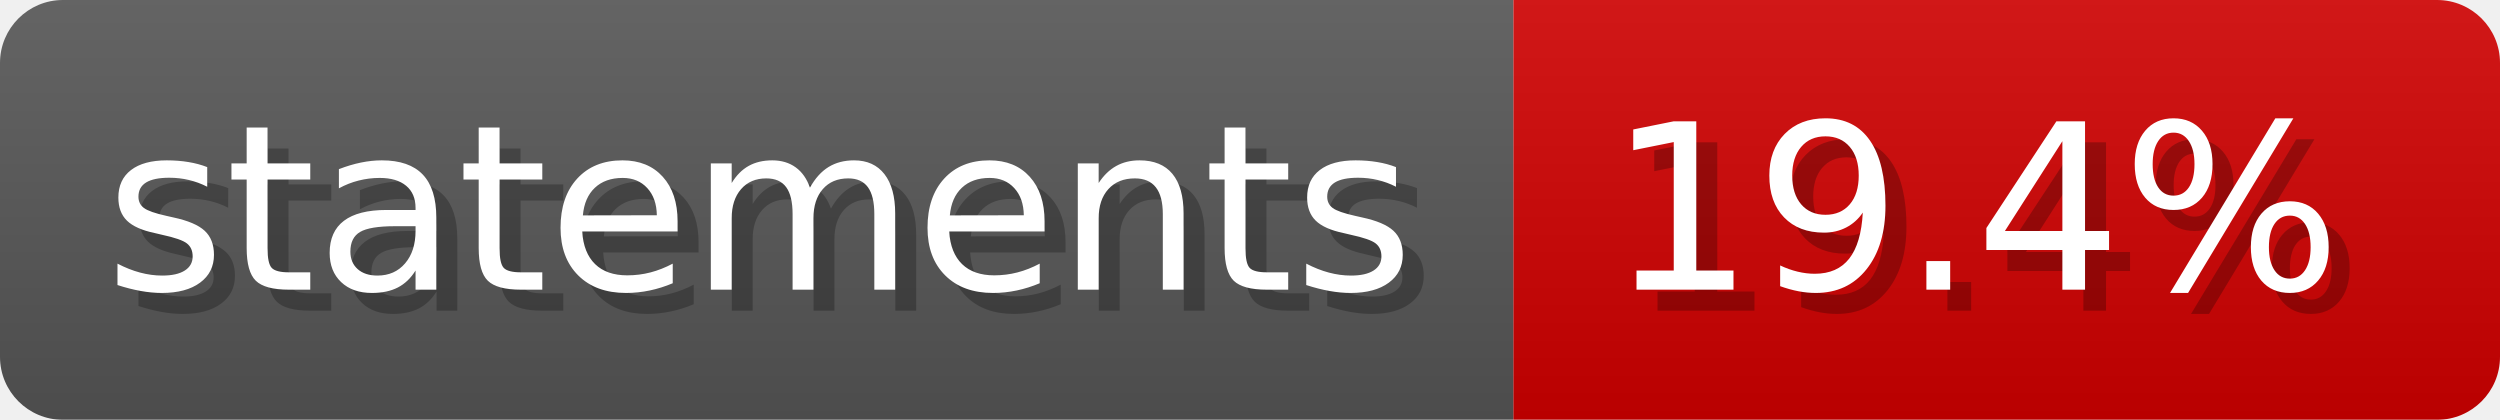
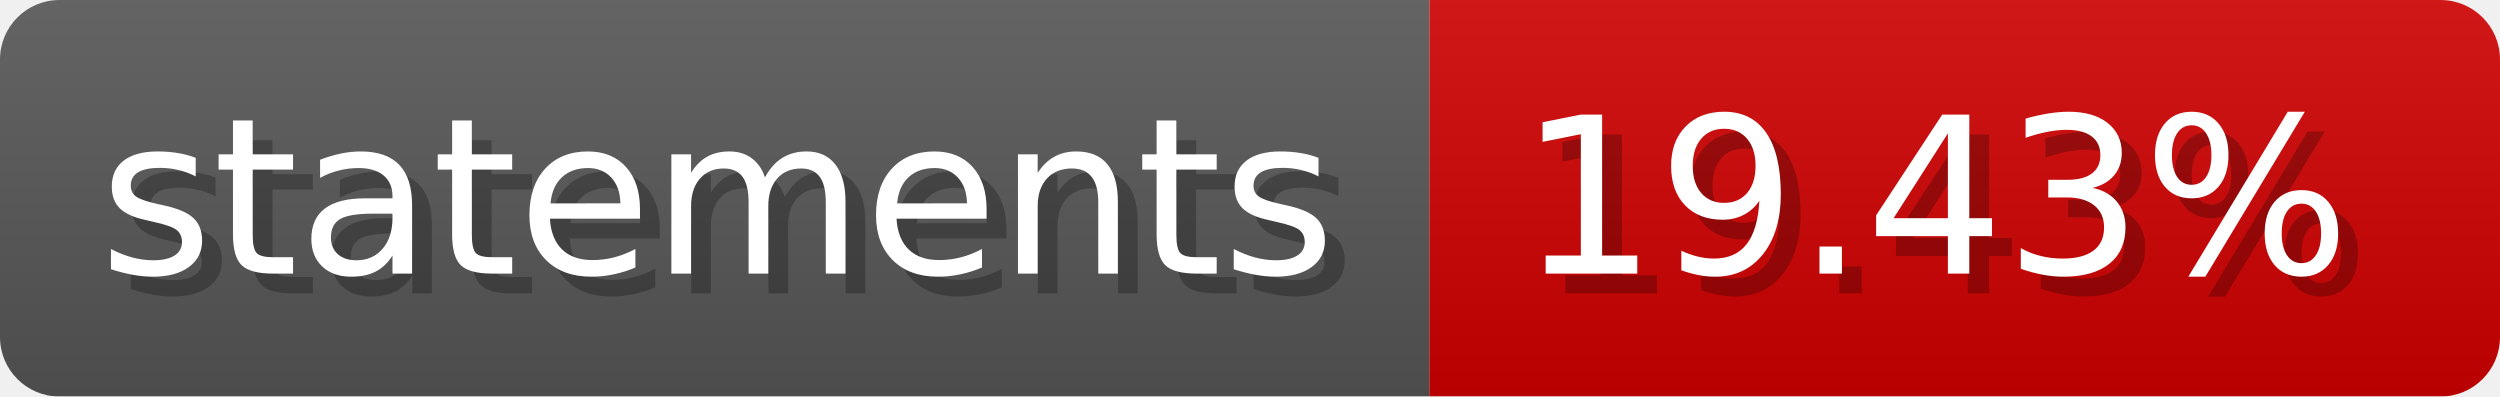
- <svg xmlns="http://www.w3.org/2000/svg" width="119.1" height="20" viewBox="0 0 1191 200" role="img" aria-label="statements: 19.4%">
-   <linearGradient id="JpaYE" x2="0" y2="100%">
+ <svg xmlns="http://www.w3.org/2000/svg" width="126.1" height="20" viewBox="0 0 1261 200" role="img" aria-label="statements: 19.43%">
+   <linearGradient id="JzLON" x2="0" y2="100%">
    <stop offset="0" stop-opacity=".1" stop-color="#EEE" />
    <stop offset="1" stop-opacity=".1" />
  </linearGradient>
-   <mask id="Ctbqy">
-     <rect width="1191" height="200" rx="30" fill="#FFF" />
+   <mask id="mIlUy">
+     <rect width="1261" height="200" rx="30" fill="#FFF" />
  </mask>
-   <g mask="url(#Ctbqy)">
+   <g mask="url(#mIlUy)">
    <rect width="721" height="200" fill="#555" />
-     <rect width="470" height="200" fill="#ce0000" x="721" />
-     <rect width="1191" height="200" fill="url(#JpaYE)" />
+     <rect width="540" height="200" fill="#ce0000" x="721" />
+     <rect width="1261" height="200" fill="url(#JzLON)" />
  </g>
  <g aria-hidden="true" fill="#fff" text-anchor="start" font-family="Verdana,DejaVu Sans,sans-serif" font-size="110">
    <text x="60" y="148" textLength="621" fill="#000" opacity="0.25">statements</text>
    <text x="50" y="138" textLength="621">statements</text>
-     <text x="776" y="148" textLength="370" fill="#000" opacity="0.25">19.4%</text>
-     <text x="766" y="138" textLength="370">19.4%</text>
+     <text x="776" y="148" textLength="440" fill="#000" opacity="0.25">19.43%</text>
+     <text x="766" y="138" textLength="440">19.43%</text>
  </g>
</svg>
